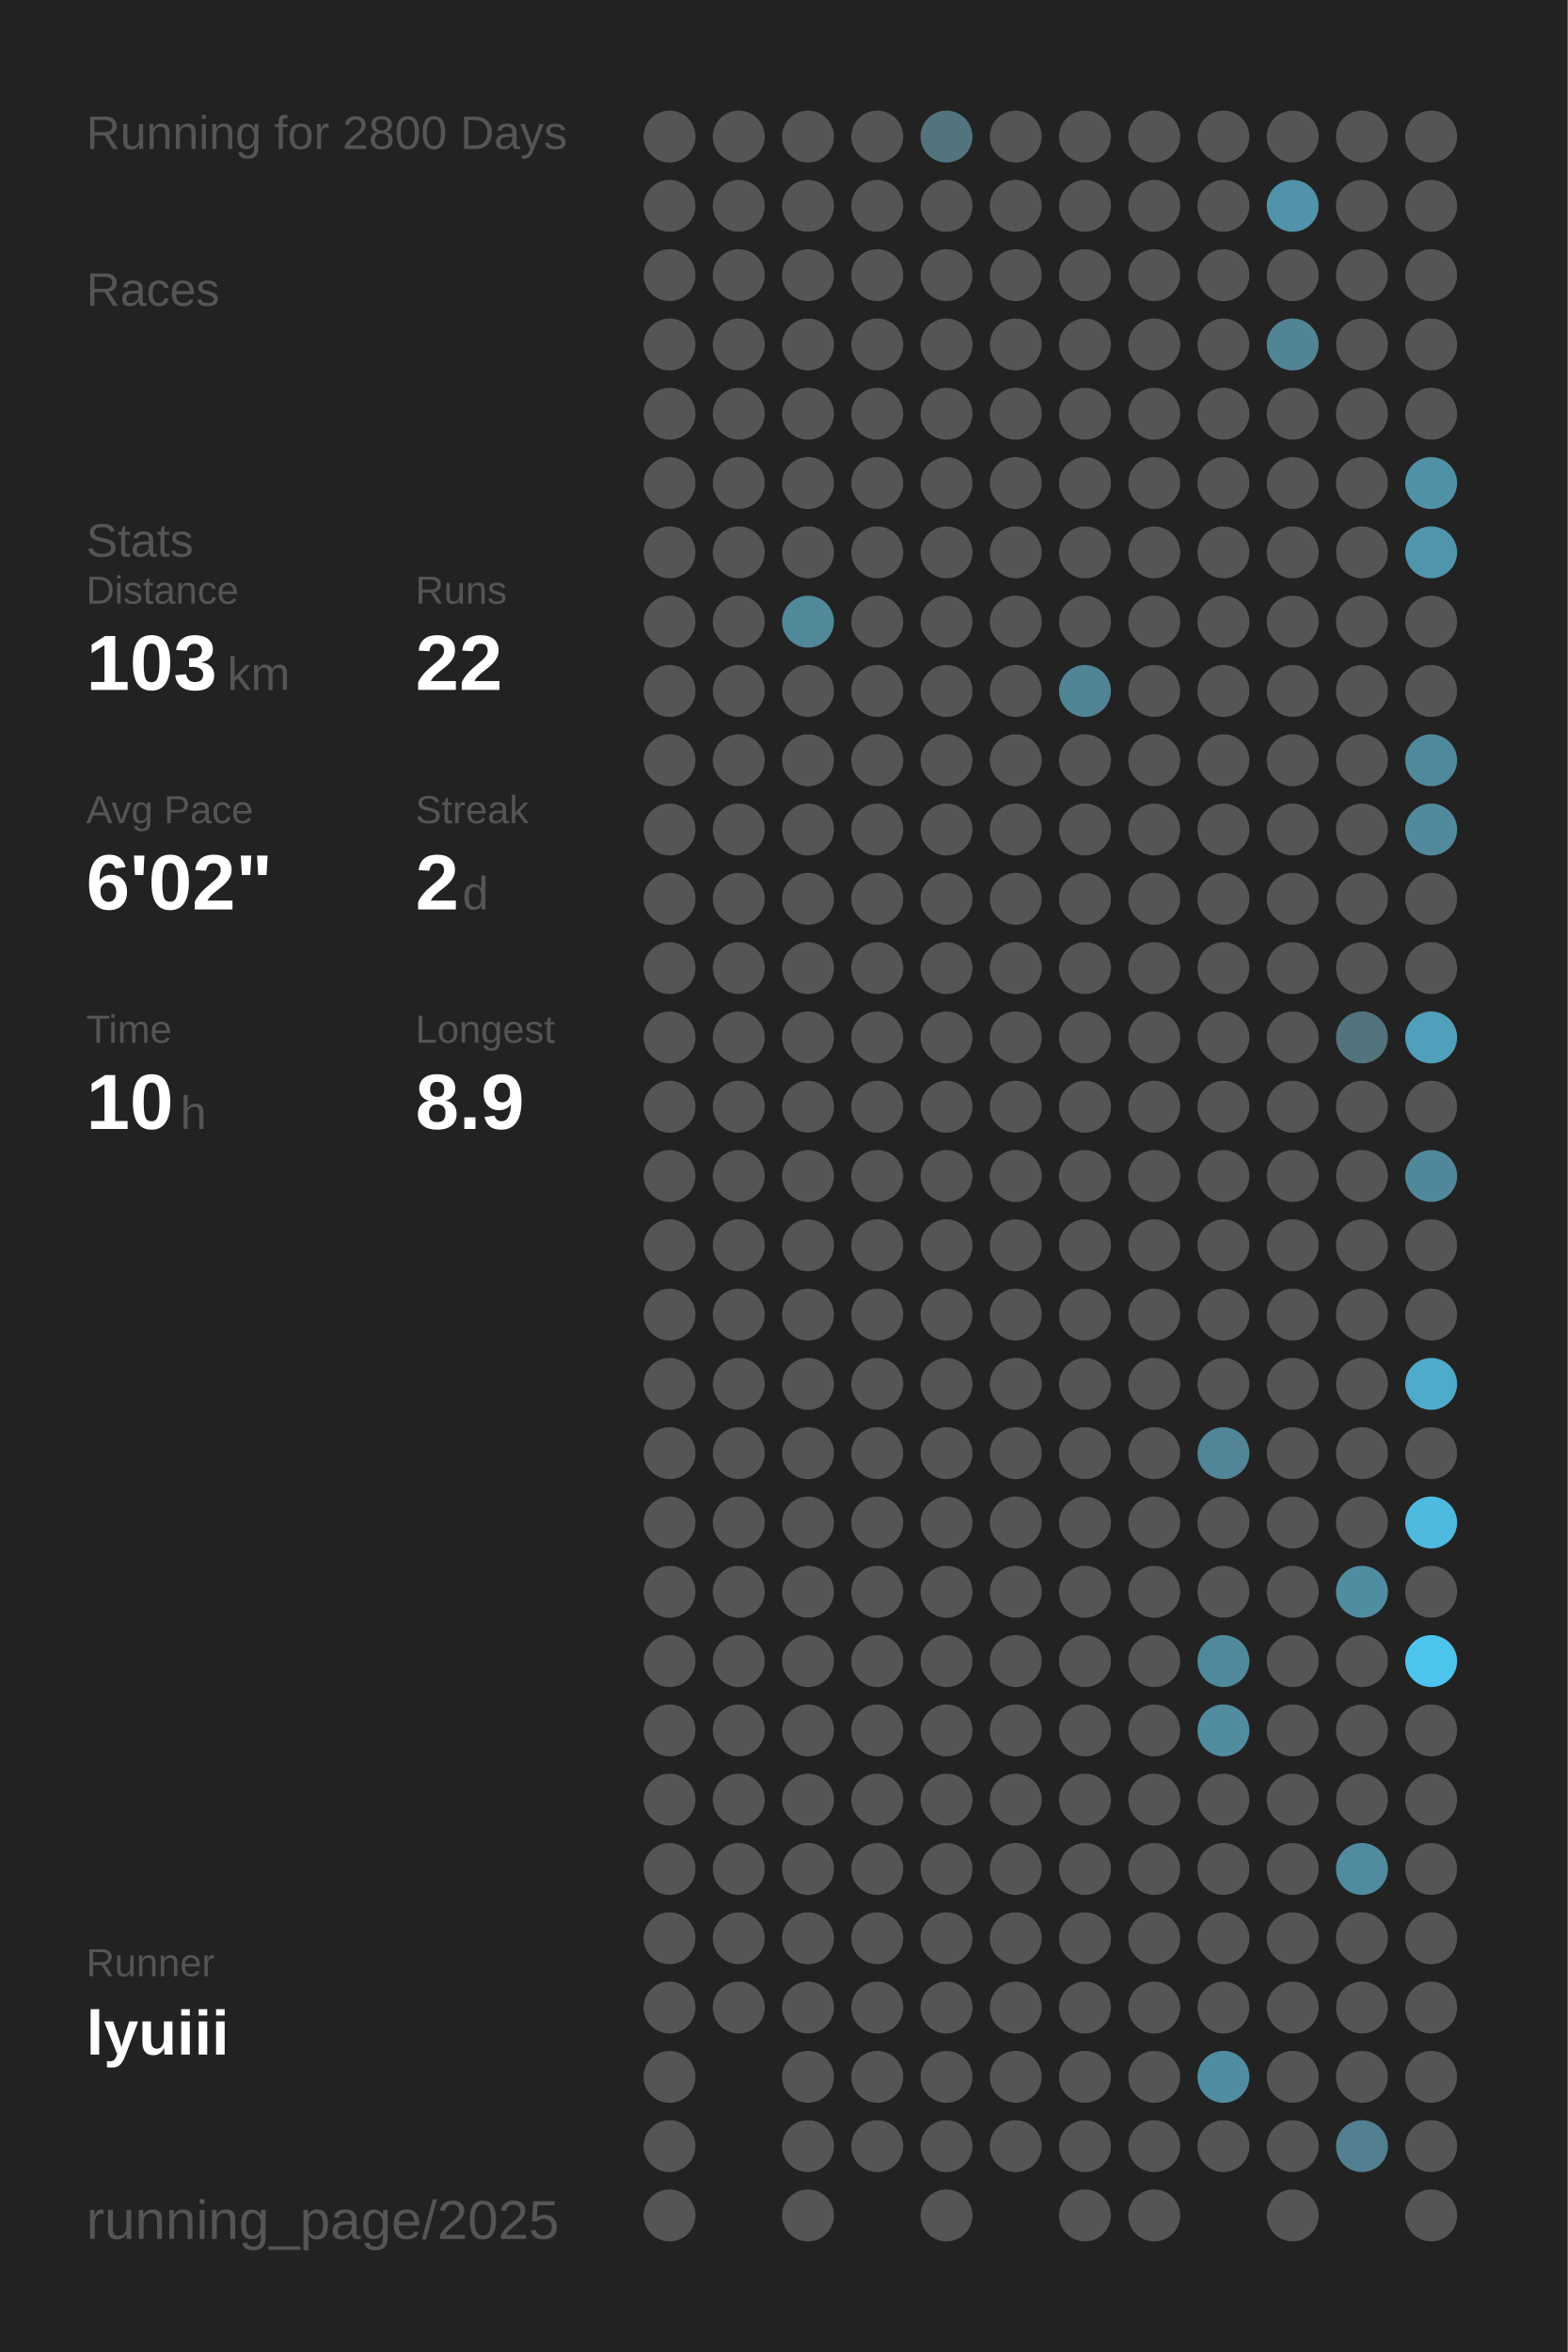
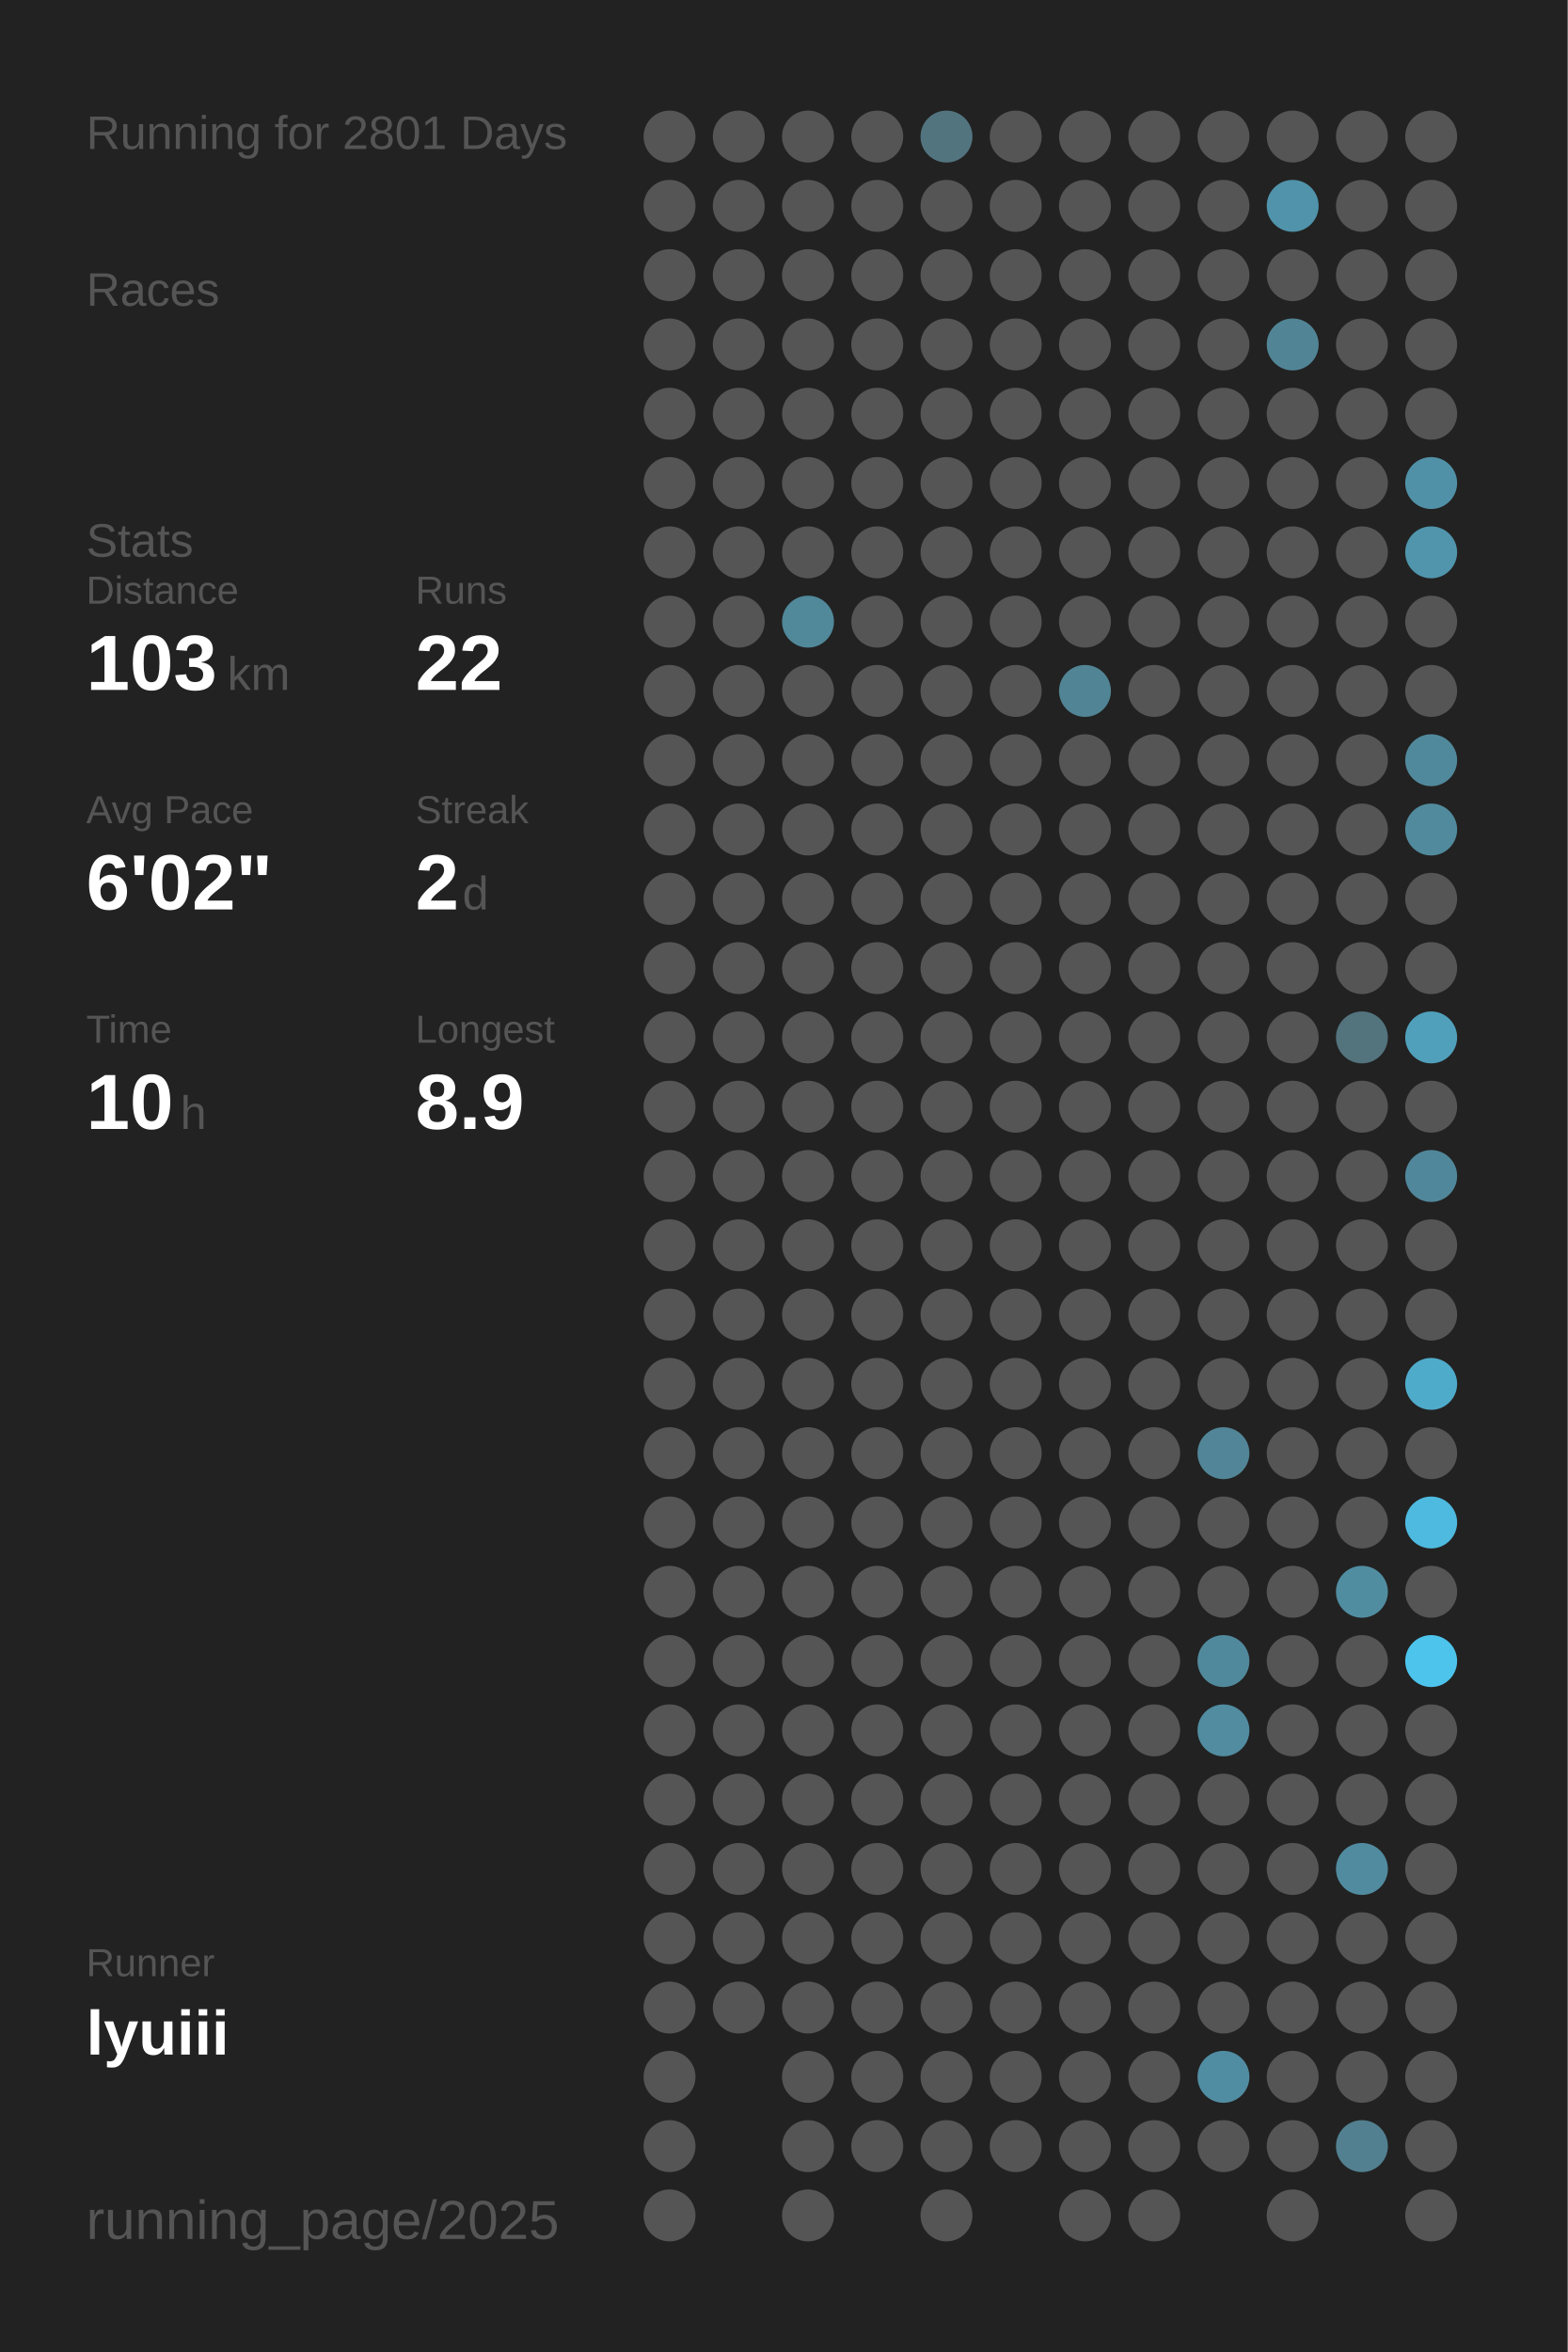
<svg xmlns="http://www.w3.org/2000/svg" baseProfile="full" height="300mm" version="1.1" viewBox="0,0,200,300" width="200mm">
  <defs />
  <rect fill="#222222" height="300" width="200" x="0" y="0" />
-   <text fill="#555555" style="font-size:6px; font-family:Arial;" x="11" y="19">Running for 2800 Days</text>
+   <text fill="#555555" style="font-size:6px; font-family:Arial;" x="11" y="19">Running for 2801 Days</text>
  <text fill="#555555" style="font-size:6px; font-family:Arial;" x="11" y="39">Races</text>
  <text fill="#555555" style="font-size:6px; font-family:Arial;" x="11" y="71">Stats</text>
  <text fill="#555555" style="font-size:5px; font-family:Arial;" x="11" y="77">Distance</text>
  <text fill="#FFFFFF" style="font-size:10px; font-family:Arial; font-weight:bold;" x="11" y="88">103</text>
  <text fill="#555555" style="font-size:6px; font-family:Arial;" x="29" y="88">km</text>
  <text fill="#555555" style="font-size:5px; font-family:Arial;" x="53" y="77">Runs</text>
  <text fill="#FFFFFF" style="font-size:10px; font-family:Arial; font-weight:bold;" x="53" y="88">22</text>
  <text fill="#555555" style="font-size:5px; font-family:Arial;" x="11" y="105">Avg Pace</text>
  <text fill="#FFFFFF" style="font-size:10px; font-family:Arial; font-weight:bold;" x="11" y="116">6'02"</text>
  <text fill="#555555" style="font-size:5px; font-family:Arial;" x="53" y="105">Streak</text>
  <text fill="#FFFFFF" style="font-size:10px; font-family:Arial; font-weight:bold;" x="53" y="116">2</text>
  <text fill="#555555" style="font-size:6px; font-family:Arial;" x="59" y="116">d</text>
  <text fill="#555555" style="font-size:5px; font-family:Arial;" x="11" y="133">Time</text>
  <text fill="#FFFFFF" style="font-size:10px; font-family:Arial; font-weight:bold;" x="11" y="144">10</text>
  <text fill="#555555" style="font-size:6px; font-family:Arial;" x="23" y="144">h</text>
  <text fill="#555555" style="font-size:5px; font-family:Arial;" x="53" y="133">Longest</text>
  <text fill="#FFFFFF" style="font-size:10px; font-family:Arial; font-weight:bold;" x="53" y="144">8.9</text>
  <text fill="#555555" style="font-size:5px; font-family:Arial;" x="11" y="252.065">Runner</text>
  <text fill="#FFFFFF" style="font-size:8px; font-family:Arial; font-weight:bold;" x="11" y="262.065">lyuiii</text>
  <text fill="#555555" style="font-size:7px; font-family:Arial;" x="11" y="285.581">running_page/2025</text>
  <circle cx="85.417" cy="17.419" fill="#555555" r="3.312" />
  <circle cx="85.417" cy="26.258" fill="#555555" r="3.312" />
  <circle cx="85.417" cy="35.097" fill="#555555" r="3.312" />
  <circle cx="85.417" cy="43.935" fill="#555555" r="3.312" />
  <circle cx="85.417" cy="52.774" fill="#555555" r="3.312" />
  <circle cx="85.417" cy="61.613" fill="#555555" r="3.312" />
  <circle cx="85.417" cy="70.452" fill="#555555" r="3.312" />
  <circle cx="85.417" cy="79.29" fill="#555555" r="3.312" />
  <circle cx="85.417" cy="88.129" fill="#555555" r="3.312" />
  <circle cx="85.417" cy="96.968" fill="#555555" r="3.312" />
  <circle cx="85.417" cy="105.806" fill="#555555" r="3.312" />
  <circle cx="85.417" cy="114.645" fill="#555555" r="3.312" />
  <circle cx="85.417" cy="123.484" fill="#555555" r="3.312" />
  <circle cx="85.417" cy="132.323" fill="#555555" r="3.312" />
  <circle cx="85.417" cy="141.161" fill="#555555" r="3.312" />
  <circle cx="85.417" cy="150" fill="#555555" r="3.312" />
  <circle cx="85.417" cy="158.839" fill="#555555" r="3.312" />
  <circle cx="85.417" cy="167.677" fill="#555555" r="3.312" />
  <circle cx="85.417" cy="176.516" fill="#555555" r="3.312" />
  <circle cx="85.417" cy="185.355" fill="#555555" r="3.312" />
  <circle cx="85.417" cy="194.194" fill="#555555" r="3.312" />
  <circle cx="85.417" cy="203.032" fill="#555555" r="3.312" />
  <circle cx="85.417" cy="211.871" fill="#555555" r="3.312" />
  <circle cx="85.417" cy="220.71" fill="#555555" r="3.312" />
  <circle cx="85.417" cy="229.548" fill="#555555" r="3.312" />
  <circle cx="85.417" cy="238.387" fill="#555555" r="3.312" />
  <circle cx="85.417" cy="247.226" fill="#555555" r="3.312" />
  <circle cx="85.417" cy="256.065" fill="#555555" r="3.312" />
  <circle cx="85.417" cy="264.903" fill="#555555" r="3.312" />
  <circle cx="85.417" cy="273.742" fill="#555555" r="3.312" />
  <circle cx="85.417" cy="282.581" fill="#555555" r="3.312" />
  <circle cx="94.25" cy="17.419" fill="#555555" r="3.312" />
  <circle cx="94.25" cy="26.258" fill="#555555" r="3.312" />
  <circle cx="94.25" cy="35.097" fill="#555555" r="3.312" />
  <circle cx="94.25" cy="43.935" fill="#555555" r="3.312" />
  <circle cx="94.25" cy="52.774" fill="#555555" r="3.312" />
  <circle cx="94.25" cy="61.613" fill="#555555" r="3.312" />
  <circle cx="94.25" cy="70.452" fill="#555555" r="3.312" />
  <circle cx="94.25" cy="79.29" fill="#555555" r="3.312" />
  <circle cx="94.25" cy="88.129" fill="#555555" r="3.312" />
  <circle cx="94.25" cy="96.968" fill="#555555" r="3.312" />
  <circle cx="94.25" cy="105.806" fill="#555555" r="3.312" />
  <circle cx="94.25" cy="114.645" fill="#555555" r="3.312" />
  <circle cx="94.25" cy="123.484" fill="#555555" r="3.312" />
  <circle cx="94.25" cy="132.323" fill="#555555" r="3.312" />
  <circle cx="94.25" cy="141.161" fill="#555555" r="3.312" />
  <circle cx="94.25" cy="150" fill="#555555" r="3.312" />
  <circle cx="94.25" cy="158.839" fill="#555555" r="3.312" />
  <circle cx="94.25" cy="167.677" fill="#555555" r="3.312" />
  <circle cx="94.25" cy="176.516" fill="#555555" r="3.312" />
  <circle cx="94.25" cy="185.355" fill="#555555" r="3.312" />
  <circle cx="94.25" cy="194.194" fill="#555555" r="3.312" />
  <circle cx="94.25" cy="203.032" fill="#555555" r="3.312" />
  <circle cx="94.25" cy="211.871" fill="#555555" r="3.312" />
  <circle cx="94.25" cy="220.71" fill="#555555" r="3.312" />
  <circle cx="94.25" cy="229.548" fill="#555555" r="3.312" />
  <circle cx="94.25" cy="238.387" fill="#555555" r="3.312" />
  <circle cx="94.25" cy="247.226" fill="#555555" r="3.312" />
  <circle cx="94.25" cy="256.065" fill="#555555" r="3.312" />
  <circle cx="103.083" cy="17.419" fill="#555555" r="3.312" />
  <circle cx="103.083" cy="26.258" fill="#555555" r="3.312" />
  <circle cx="103.083" cy="35.097" fill="#555555" r="3.312" />
  <circle cx="103.083" cy="43.935" fill="#555555" r="3.312" />
  <circle cx="103.083" cy="52.774" fill="#555555" r="3.312" />
  <circle cx="103.083" cy="61.613" fill="#555555" r="3.312" />
  <circle cx="103.083" cy="70.452" fill="#555555" r="3.312" />
  <circle cx="103.083" cy="79.29" fill="#51889a" r="3.312" />
  <circle cx="103.083" cy="88.129" fill="#555555" r="3.312" />
  <circle cx="103.083" cy="96.968" fill="#555555" r="3.312" />
  <circle cx="103.083" cy="105.806" fill="#555555" r="3.312" />
  <circle cx="103.083" cy="114.645" fill="#555555" r="3.312" />
  <circle cx="103.083" cy="123.484" fill="#555555" r="3.312" />
  <circle cx="103.083" cy="132.323" fill="#555555" r="3.312" />
  <circle cx="103.083" cy="141.161" fill="#555555" r="3.312" />
  <circle cx="103.083" cy="150" fill="#555555" r="3.312" />
  <circle cx="103.083" cy="158.839" fill="#555555" r="3.312" />
  <circle cx="103.083" cy="167.677" fill="#555555" r="3.312" />
  <circle cx="103.083" cy="176.516" fill="#555555" r="3.312" />
  <circle cx="103.083" cy="185.355" fill="#555555" r="3.312" />
  <circle cx="103.083" cy="194.194" fill="#555555" r="3.312" />
  <circle cx="103.083" cy="203.032" fill="#555555" r="3.312" />
  <circle cx="103.083" cy="211.871" fill="#555555" r="3.312" />
  <circle cx="103.083" cy="220.71" fill="#555555" r="3.312" />
  <circle cx="103.083" cy="229.548" fill="#555555" r="3.312" />
  <circle cx="103.083" cy="238.387" fill="#555555" r="3.312" />
  <circle cx="103.083" cy="247.226" fill="#555555" r="3.312" />
  <circle cx="103.083" cy="256.065" fill="#555555" r="3.312" />
  <circle cx="103.083" cy="264.903" fill="#555555" r="3.312" />
  <circle cx="103.083" cy="273.742" fill="#555555" r="3.312" />
  <circle cx="103.083" cy="282.581" fill="#555555" r="3.312" />
  <circle cx="111.917" cy="17.419" fill="#555555" r="3.312" />
  <circle cx="111.917" cy="26.258" fill="#555555" r="3.312" />
  <circle cx="111.917" cy="35.097" fill="#555555" r="3.312" />
  <circle cx="111.917" cy="43.935" fill="#555555" r="3.312" />
  <circle cx="111.917" cy="52.774" fill="#555555" r="3.312" />
  <circle cx="111.917" cy="61.613" fill="#555555" r="3.312" />
  <circle cx="111.917" cy="70.452" fill="#555555" r="3.312" />
  <circle cx="111.917" cy="79.29" fill="#555555" r="3.312" />
  <circle cx="111.917" cy="88.129" fill="#555555" r="3.312" />
  <circle cx="111.917" cy="96.968" fill="#555555" r="3.312" />
  <circle cx="111.917" cy="105.806" fill="#555555" r="3.312" />
  <circle cx="111.917" cy="114.645" fill="#555555" r="3.312" />
  <circle cx="111.917" cy="123.484" fill="#555555" r="3.312" />
  <circle cx="111.917" cy="132.323" fill="#555555" r="3.312" />
  <circle cx="111.917" cy="141.161" fill="#555555" r="3.312" />
  <circle cx="111.917" cy="150" fill="#555555" r="3.312" />
  <circle cx="111.917" cy="158.839" fill="#555555" r="3.312" />
  <circle cx="111.917" cy="167.677" fill="#555555" r="3.312" />
  <circle cx="111.917" cy="176.516" fill="#555555" r="3.312" />
  <circle cx="111.917" cy="185.355" fill="#555555" r="3.312" />
  <circle cx="111.917" cy="194.194" fill="#555555" r="3.312" />
  <circle cx="111.917" cy="203.032" fill="#555555" r="3.312" />
  <circle cx="111.917" cy="211.871" fill="#555555" r="3.312" />
  <circle cx="111.917" cy="220.71" fill="#555555" r="3.312" />
  <circle cx="111.917" cy="229.548" fill="#555555" r="3.312" />
  <circle cx="111.917" cy="238.387" fill="#555555" r="3.312" />
  <circle cx="111.917" cy="247.226" fill="#555555" r="3.312" />
  <circle cx="111.917" cy="256.065" fill="#555555" r="3.312" />
  <circle cx="111.917" cy="264.903" fill="#555555" r="3.312" />
  <circle cx="111.917" cy="273.742" fill="#555555" r="3.312" />
  <circle cx="120.75" cy="17.419" fill="#52747f" r="3.312" />
  <circle cx="120.75" cy="26.258" fill="#555555" r="3.312" />
  <circle cx="120.75" cy="35.097" fill="#555555" r="3.312" />
  <circle cx="120.75" cy="43.935" fill="#555555" r="3.312" />
  <circle cx="120.75" cy="52.774" fill="#555555" r="3.312" />
  <circle cx="120.75" cy="61.613" fill="#555555" r="3.312" />
  <circle cx="120.75" cy="70.452" fill="#555555" r="3.312" />
  <circle cx="120.75" cy="79.29" fill="#555555" r="3.312" />
  <circle cx="120.75" cy="88.129" fill="#555555" r="3.312" />
  <circle cx="120.75" cy="96.968" fill="#555555" r="3.312" />
  <circle cx="120.75" cy="105.806" fill="#555555" r="3.312" />
  <circle cx="120.75" cy="114.645" fill="#555555" r="3.312" />
  <circle cx="120.75" cy="123.484" fill="#555555" r="3.312" />
  <circle cx="120.75" cy="132.323" fill="#555555" r="3.312" />
  <circle cx="120.75" cy="141.161" fill="#555555" r="3.312" />
  <circle cx="120.75" cy="150" fill="#555555" r="3.312" />
  <circle cx="120.75" cy="158.839" fill="#555555" r="3.312" />
  <circle cx="120.75" cy="167.677" fill="#555555" r="3.312" />
  <circle cx="120.75" cy="176.516" fill="#555555" r="3.312" />
  <circle cx="120.75" cy="185.355" fill="#555555" r="3.312" />
  <circle cx="120.75" cy="194.194" fill="#555555" r="3.312" />
  <circle cx="120.75" cy="203.032" fill="#555555" r="3.312" />
  <circle cx="120.75" cy="211.871" fill="#555555" r="3.312" />
  <circle cx="120.75" cy="220.71" fill="#555555" r="3.312" />
  <circle cx="120.75" cy="229.548" fill="#555555" r="3.312" />
  <circle cx="120.75" cy="238.387" fill="#555555" r="3.312" />
  <circle cx="120.75" cy="247.226" fill="#555555" r="3.312" />
  <circle cx="120.75" cy="256.065" fill="#555555" r="3.312" />
  <circle cx="120.75" cy="264.903" fill="#555555" r="3.312" />
  <circle cx="120.75" cy="273.742" fill="#555555" r="3.312" />
  <circle cx="120.75" cy="282.581" fill="#555555" r="3.312" />
  <circle cx="129.583" cy="17.419" fill="#555555" r="3.312" />
  <circle cx="129.583" cy="26.258" fill="#555555" r="3.312" />
  <circle cx="129.583" cy="35.097" fill="#555555" r="3.312" />
  <circle cx="129.583" cy="43.935" fill="#555555" r="3.312" />
  <circle cx="129.583" cy="52.774" fill="#555555" r="3.312" />
  <circle cx="129.583" cy="61.613" fill="#555555" r="3.312" />
  <circle cx="129.583" cy="70.452" fill="#555555" r="3.312" />
  <circle cx="129.583" cy="79.29" fill="#555555" r="3.312" />
  <circle cx="129.583" cy="88.129" fill="#555555" r="3.312" />
  <circle cx="129.583" cy="96.968" fill="#555555" r="3.312" />
  <circle cx="129.583" cy="105.806" fill="#555555" r="3.312" />
  <circle cx="129.583" cy="114.645" fill="#555555" r="3.312" />
  <circle cx="129.583" cy="123.484" fill="#555555" r="3.312" />
  <circle cx="129.583" cy="132.323" fill="#555555" r="3.312" />
  <circle cx="129.583" cy="141.161" fill="#555555" r="3.312" />
  <circle cx="129.583" cy="150" fill="#555555" r="3.312" />
  <circle cx="129.583" cy="158.839" fill="#555555" r="3.312" />
  <circle cx="129.583" cy="167.677" fill="#555555" r="3.312" />
  <circle cx="129.583" cy="176.516" fill="#555555" r="3.312" />
  <circle cx="129.583" cy="185.355" fill="#555555" r="3.312" />
  <circle cx="129.583" cy="194.194" fill="#555555" r="3.312" />
  <circle cx="129.583" cy="203.032" fill="#555555" r="3.312" />
  <circle cx="129.583" cy="211.871" fill="#555555" r="3.312" />
  <circle cx="129.583" cy="220.71" fill="#555555" r="3.312" />
  <circle cx="129.583" cy="229.548" fill="#555555" r="3.312" />
  <circle cx="129.583" cy="238.387" fill="#555555" r="3.312" />
  <circle cx="129.583" cy="247.226" fill="#555555" r="3.312" />
  <circle cx="129.583" cy="256.065" fill="#555555" r="3.312" />
  <circle cx="129.583" cy="264.903" fill="#555555" r="3.312" />
  <circle cx="129.583" cy="273.742" fill="#555555" r="3.312" />
  <circle cx="138.417" cy="17.419" fill="#555555" r="3.312" />
  <circle cx="138.417" cy="26.258" fill="#555555" r="3.312" />
  <circle cx="138.417" cy="35.097" fill="#555555" r="3.312" />
  <circle cx="138.417" cy="43.935" fill="#555555" r="3.312" />
  <circle cx="138.417" cy="52.774" fill="#555555" r="3.312" />
  <circle cx="138.417" cy="61.613" fill="#555555" r="3.312" />
  <circle cx="138.417" cy="70.452" fill="#555555" r="3.312" />
  <circle cx="138.417" cy="79.29" fill="#555555" r="3.312" />
  <circle cx="138.417" cy="88.129" fill="#518494" r="3.312" />
  <circle cx="138.417" cy="96.968" fill="#555555" r="3.312" />
  <circle cx="138.417" cy="105.806" fill="#555555" r="3.312" />
  <circle cx="138.417" cy="114.645" fill="#555555" r="3.312" />
  <circle cx="138.417" cy="123.484" fill="#555555" r="3.312" />
  <circle cx="138.417" cy="132.323" fill="#555555" r="3.312" />
  <circle cx="138.417" cy="141.161" fill="#555555" r="3.312" />
  <circle cx="138.417" cy="150" fill="#555555" r="3.312" />
  <circle cx="138.417" cy="158.839" fill="#555555" r="3.312" />
  <circle cx="138.417" cy="167.677" fill="#555555" r="3.312" />
  <circle cx="138.417" cy="176.516" fill="#555555" r="3.312" />
  <circle cx="138.417" cy="185.355" fill="#555555" r="3.312" />
  <circle cx="138.417" cy="194.194" fill="#555555" r="3.312" />
  <circle cx="138.417" cy="203.032" fill="#555555" r="3.312" />
  <circle cx="138.417" cy="211.871" fill="#555555" r="3.312" />
  <circle cx="138.417" cy="220.71" fill="#555555" r="3.312" />
  <circle cx="138.417" cy="229.548" fill="#555555" r="3.312" />
  <circle cx="138.417" cy="238.387" fill="#555555" r="3.312" />
  <circle cx="138.417" cy="247.226" fill="#555555" r="3.312" />
  <circle cx="138.417" cy="256.065" fill="#555555" r="3.312" />
  <circle cx="138.417" cy="264.903" fill="#555555" r="3.312" />
  <circle cx="138.417" cy="273.742" fill="#555555" r="3.312" />
  <circle cx="138.417" cy="282.581" fill="#555555" r="3.312" />
  <circle cx="147.25" cy="17.419" fill="#555555" r="3.312" />
  <circle cx="147.25" cy="26.258" fill="#555555" r="3.312" />
  <circle cx="147.25" cy="35.097" fill="#555555" r="3.312" />
  <circle cx="147.25" cy="43.935" fill="#555555" r="3.312" />
  <circle cx="147.25" cy="52.774" fill="#555555" r="3.312" />
  <circle cx="147.25" cy="61.613" fill="#555555" r="3.312" />
  <circle cx="147.25" cy="70.452" fill="#555555" r="3.312" />
  <circle cx="147.25" cy="79.29" fill="#555555" r="3.312" />
  <circle cx="147.25" cy="88.129" fill="#555555" r="3.312" />
  <circle cx="147.25" cy="96.968" fill="#555555" r="3.312" />
  <circle cx="147.25" cy="105.806" fill="#555555" r="3.312" />
  <circle cx="147.25" cy="114.645" fill="#555555" r="3.312" />
  <circle cx="147.25" cy="123.484" fill="#555555" r="3.312" />
  <circle cx="147.25" cy="132.323" fill="#555555" r="3.312" />
  <circle cx="147.25" cy="141.161" fill="#555555" r="3.312" />
  <circle cx="147.25" cy="150" fill="#555555" r="3.312" />
  <circle cx="147.25" cy="158.839" fill="#555555" r="3.312" />
  <circle cx="147.25" cy="167.677" fill="#555555" r="3.312" />
  <circle cx="147.25" cy="176.516" fill="#555555" r="3.312" />
  <circle cx="147.25" cy="185.355" fill="#555555" r="3.312" />
  <circle cx="147.25" cy="194.194" fill="#555555" r="3.312" />
  <circle cx="147.25" cy="203.032" fill="#555555" r="3.312" />
  <circle cx="147.25" cy="211.871" fill="#555555" r="3.312" />
  <circle cx="147.25" cy="220.71" fill="#555555" r="3.312" />
  <circle cx="147.25" cy="229.548" fill="#555555" r="3.312" />
  <circle cx="147.25" cy="238.387" fill="#555555" r="3.312" />
  <circle cx="147.25" cy="247.226" fill="#555555" r="3.312" />
  <circle cx="147.25" cy="256.065" fill="#555555" r="3.312" />
  <circle cx="147.25" cy="264.903" fill="#555555" r="3.312" />
  <circle cx="147.25" cy="273.742" fill="#555555" r="3.312" />
  <circle cx="147.25" cy="282.581" fill="#555555" r="3.312" />
  <circle cx="156.083" cy="17.419" fill="#555555" r="3.312" />
  <circle cx="156.083" cy="26.258" fill="#555555" r="3.312" />
  <circle cx="156.083" cy="35.097" fill="#555555" r="3.312" />
  <circle cx="156.083" cy="43.935" fill="#555555" r="3.312" />
  <circle cx="156.083" cy="52.774" fill="#555555" r="3.312" />
  <circle cx="156.083" cy="61.613" fill="#555555" r="3.312" />
  <circle cx="156.083" cy="70.452" fill="#555555" r="3.312" />
  <circle cx="156.083" cy="79.29" fill="#555555" r="3.312" />
  <circle cx="156.083" cy="88.129" fill="#555555" r="3.312" />
  <circle cx="156.083" cy="96.968" fill="#555555" r="3.312" />
  <circle cx="156.083" cy="105.806" fill="#555555" r="3.312" />
  <circle cx="156.083" cy="114.645" fill="#555555" r="3.312" />
  <circle cx="156.083" cy="123.484" fill="#555555" r="3.312" />
  <circle cx="156.083" cy="132.323" fill="#555555" r="3.312" />
  <circle cx="156.083" cy="141.161" fill="#555555" r="3.312" />
  <circle cx="156.083" cy="150" fill="#555555" r="3.312" />
  <circle cx="156.083" cy="158.839" fill="#555555" r="3.312" />
  <circle cx="156.083" cy="167.677" fill="#555555" r="3.312" />
  <circle cx="156.083" cy="176.516" fill="#555555" r="3.312" />
  <circle cx="156.083" cy="185.355" fill="#518597" r="3.312" />
  <circle cx="156.083" cy="194.194" fill="#555555" r="3.312" />
  <circle cx="156.083" cy="203.032" fill="#555555" r="3.312" />
  <circle cx="156.083" cy="211.871" fill="#51899c" r="3.312" />
  <circle cx="156.083" cy="220.71" fill="#518ca0" r="3.312" />
  <circle cx="156.083" cy="229.548" fill="#555555" r="3.312" />
  <circle cx="156.083" cy="238.387" fill="#555555" r="3.312" />
  <circle cx="156.083" cy="247.226" fill="#555555" r="3.312" />
  <circle cx="156.083" cy="256.065" fill="#555555" r="3.312" />
  <circle cx="156.083" cy="264.903" fill="#518da2" r="3.312" />
  <circle cx="156.083" cy="273.742" fill="#555555" r="3.312" />
  <circle cx="164.917" cy="17.419" fill="#555555" r="3.312" />
  <circle cx="164.917" cy="26.258" fill="#5093aa" r="3.312" />
  <circle cx="164.917" cy="35.097" fill="#555555" r="3.312" />
  <circle cx="164.917" cy="43.935" fill="#518596" r="3.312" />
  <circle cx="164.917" cy="52.774" fill="#555555" r="3.312" />
  <circle cx="164.917" cy="61.613" fill="#555555" r="3.312" />
  <circle cx="164.917" cy="70.452" fill="#555555" r="3.312" />
  <circle cx="164.917" cy="79.29" fill="#555555" r="3.312" />
  <circle cx="164.917" cy="88.129" fill="#555555" r="3.312" />
  <circle cx="164.917" cy="96.968" fill="#555555" r="3.312" />
  <circle cx="164.917" cy="105.806" fill="#555555" r="3.312" />
  <circle cx="164.917" cy="114.645" fill="#555555" r="3.312" />
  <circle cx="164.917" cy="123.484" fill="#555555" r="3.312" />
  <circle cx="164.917" cy="132.323" fill="#555555" r="3.312" />
  <circle cx="164.917" cy="141.161" fill="#555555" r="3.312" />
  <circle cx="164.917" cy="150" fill="#555555" r="3.312" />
  <circle cx="164.917" cy="158.839" fill="#555555" r="3.312" />
  <circle cx="164.917" cy="167.677" fill="#555555" r="3.312" />
  <circle cx="164.917" cy="176.516" fill="#555555" r="3.312" />
  <circle cx="164.917" cy="185.355" fill="#555555" r="3.312" />
  <circle cx="164.917" cy="194.194" fill="#555555" r="3.312" />
  <circle cx="164.917" cy="203.032" fill="#555555" r="3.312" />
  <circle cx="164.917" cy="211.871" fill="#555555" r="3.312" />
  <circle cx="164.917" cy="220.71" fill="#555555" r="3.312" />
  <circle cx="164.917" cy="229.548" fill="#555555" r="3.312" />
  <circle cx="164.917" cy="238.387" fill="#555555" r="3.312" />
  <circle cx="164.917" cy="247.226" fill="#555555" r="3.312" />
  <circle cx="164.917" cy="256.065" fill="#555555" r="3.312" />
  <circle cx="164.917" cy="264.903" fill="#555555" r="3.312" />
  <circle cx="164.917" cy="273.742" fill="#555555" r="3.312" />
  <circle cx="164.917" cy="282.581" fill="#555555" r="3.312" />
  <circle cx="173.75" cy="17.419" fill="#555555" r="3.312" />
  <circle cx="173.75" cy="26.258" fill="#555555" r="3.312" />
  <circle cx="173.75" cy="35.097" fill="#555555" r="3.312" />
  <circle cx="173.75" cy="43.935" fill="#555555" r="3.312" />
  <circle cx="173.75" cy="52.774" fill="#555555" r="3.312" />
  <circle cx="173.75" cy="61.613" fill="#555555" r="3.312" />
  <circle cx="173.75" cy="70.452" fill="#555555" r="3.312" />
  <circle cx="173.75" cy="79.29" fill="#555555" r="3.312" />
  <circle cx="173.75" cy="88.129" fill="#555555" r="3.312" />
  <circle cx="173.75" cy="96.968" fill="#555555" r="3.312" />
  <circle cx="173.75" cy="105.806" fill="#555555" r="3.312" />
  <circle cx="173.75" cy="114.645" fill="#555555" r="3.312" />
  <circle cx="173.75" cy="123.484" fill="#555555" r="3.312" />
  <circle cx="173.75" cy="132.323" fill="#53737d" r="3.312" />
  <circle cx="173.75" cy="141.161" fill="#555555" r="3.312" />
  <circle cx="173.75" cy="150" fill="#555555" r="3.312" />
  <circle cx="173.75" cy="158.839" fill="#555555" r="3.312" />
  <circle cx="173.75" cy="167.677" fill="#555555" r="3.312" />
  <circle cx="173.75" cy="176.516" fill="#555555" r="3.312" />
  <circle cx="173.75" cy="185.355" fill="#555555" r="3.312" />
  <circle cx="173.75" cy="194.194" fill="#555555" r="3.312" />
  <circle cx="173.75" cy="203.032" fill="#518da1" r="3.312" />
  <circle cx="173.75" cy="211.871" fill="#555555" r="3.312" />
  <circle cx="173.75" cy="220.71" fill="#555555" r="3.312" />
  <circle cx="173.75" cy="229.548" fill="#555555" r="3.312" />
  <circle cx="173.75" cy="238.387" fill="#518b9f" r="3.312" />
  <circle cx="173.75" cy="247.226" fill="#555555" r="3.312" />
  <circle cx="173.75" cy="256.065" fill="#555555" r="3.312" />
  <circle cx="173.75" cy="264.903" fill="#555555" r="3.312" />
  <circle cx="173.75" cy="273.742" fill="#528090" r="3.312" />
  <circle cx="182.583" cy="17.419" fill="#555555" r="3.312" />
  <circle cx="182.583" cy="26.258" fill="#555555" r="3.312" />
  <circle cx="182.583" cy="35.097" fill="#555555" r="3.312" />
  <circle cx="182.583" cy="43.935" fill="#555555" r="3.312" />
  <circle cx="182.583" cy="52.774" fill="#555555" r="3.312" />
  <circle cx="182.583" cy="61.613" fill="#5191a7" r="3.312" />
  <circle cx="182.583" cy="70.452" fill="#5095ac" r="3.312" />
  <circle cx="182.583" cy="79.29" fill="#555555" r="3.312" />
  <circle cx="182.583" cy="88.129" fill="#555555" r="3.312" />
  <circle cx="182.583" cy="96.968" fill="#51899c" r="3.312" />
  <circle cx="182.583" cy="105.806" fill="#518a9d" r="3.312" />
  <circle cx="182.583" cy="114.645" fill="#555555" r="3.312" />
  <circle cx="182.583" cy="123.484" fill="#555555" r="3.312" />
  <circle cx="182.583" cy="132.323" fill="#50a0bb" r="3.312" />
  <circle cx="182.583" cy="141.161" fill="#555555" r="3.312" />
  <circle cx="182.583" cy="150" fill="#51879a" r="3.312" />
  <circle cx="182.583" cy="158.839" fill="#555555" r="3.312" />
  <circle cx="182.583" cy="167.677" fill="#555555" r="3.312" />
  <circle cx="182.583" cy="176.516" fill="#4fabca" r="3.312" />
  <circle cx="182.583" cy="185.355" fill="#555555" r="3.312" />
  <circle cx="182.583" cy="194.194" fill="#4ebadf" r="3.312" />
  <circle cx="182.583" cy="203.032" fill="#555555" r="3.312" />
  <circle cx="182.583" cy="211.871" fill="#4dc4ec" r="3.312" />
  <circle cx="182.583" cy="220.71" fill="#555555" r="3.312" />
  <circle cx="182.583" cy="229.548" fill="#555555" r="3.312" />
  <circle cx="182.583" cy="238.387" fill="#555555" r="3.312" />
  <circle cx="182.583" cy="247.226" fill="#555555" r="3.312" />
  <circle cx="182.583" cy="256.065" fill="#555555" r="3.312" />
  <circle cx="182.583" cy="264.903" fill="#555555" r="3.312" />
  <circle cx="182.583" cy="273.742" fill="#555555" r="3.312" />
  <circle cx="182.583" cy="282.581" fill="#555555" r="3.312" />
</svg>
